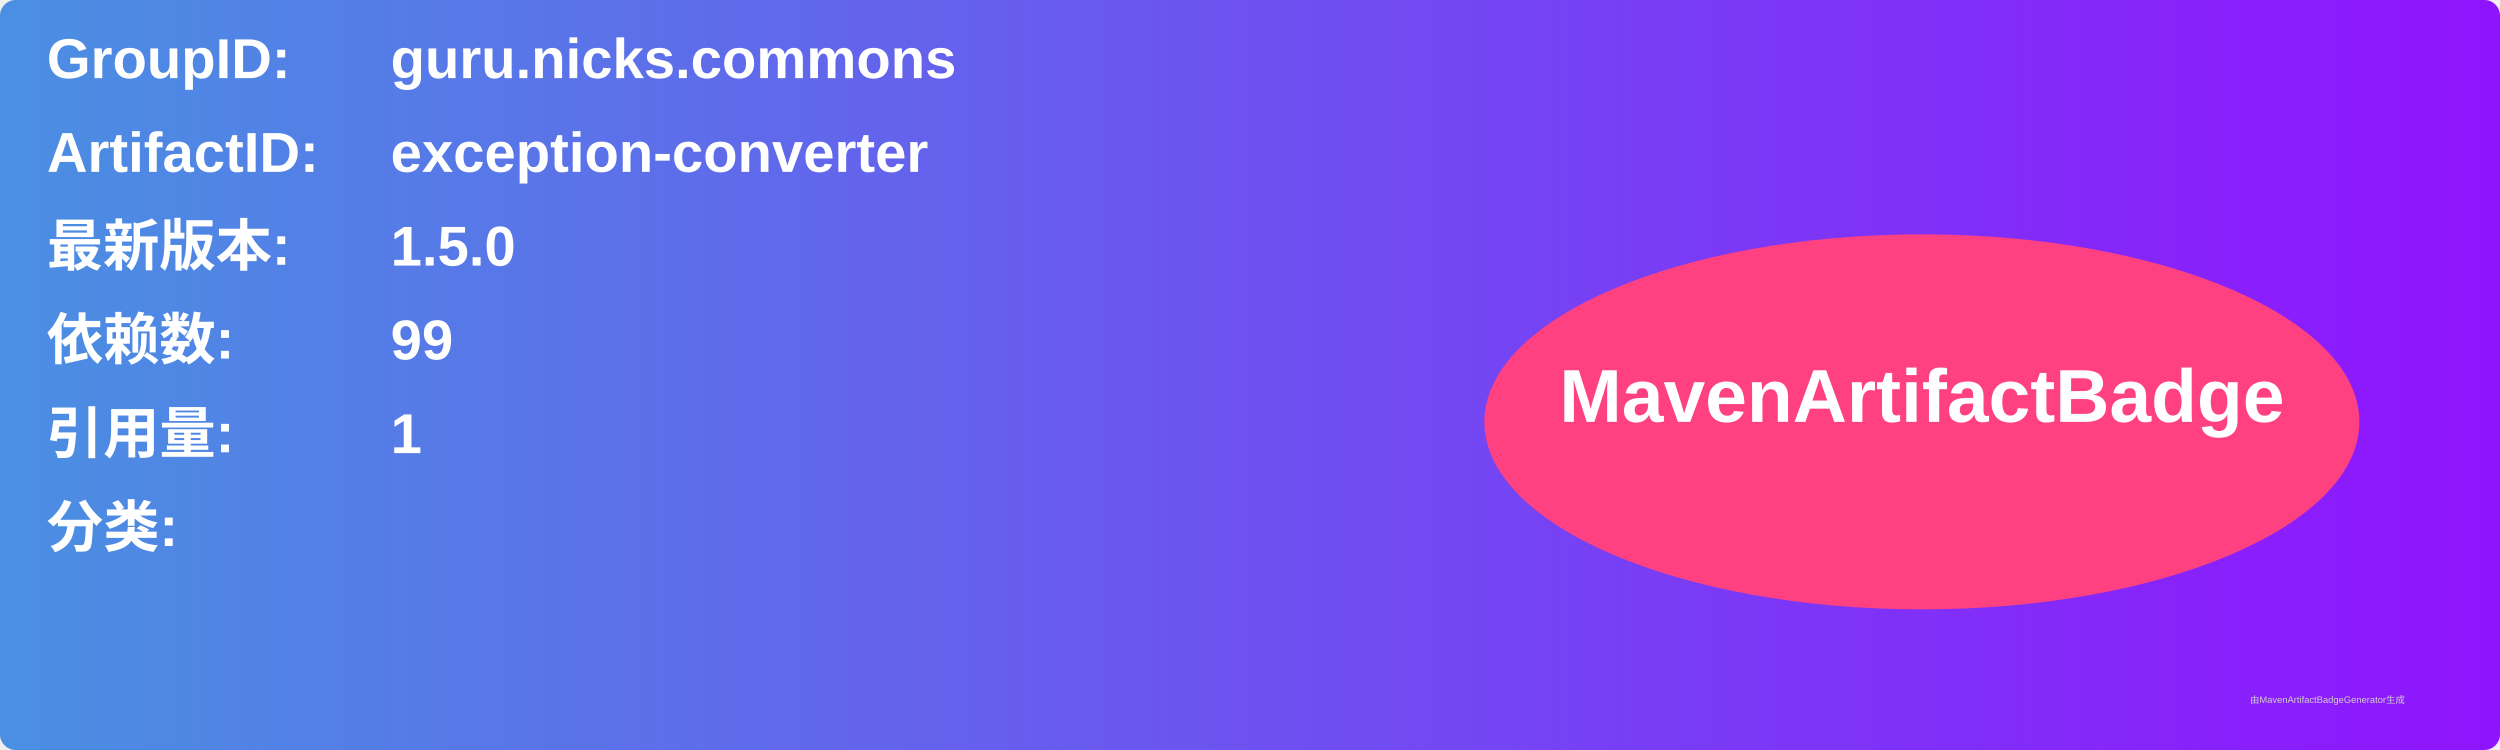
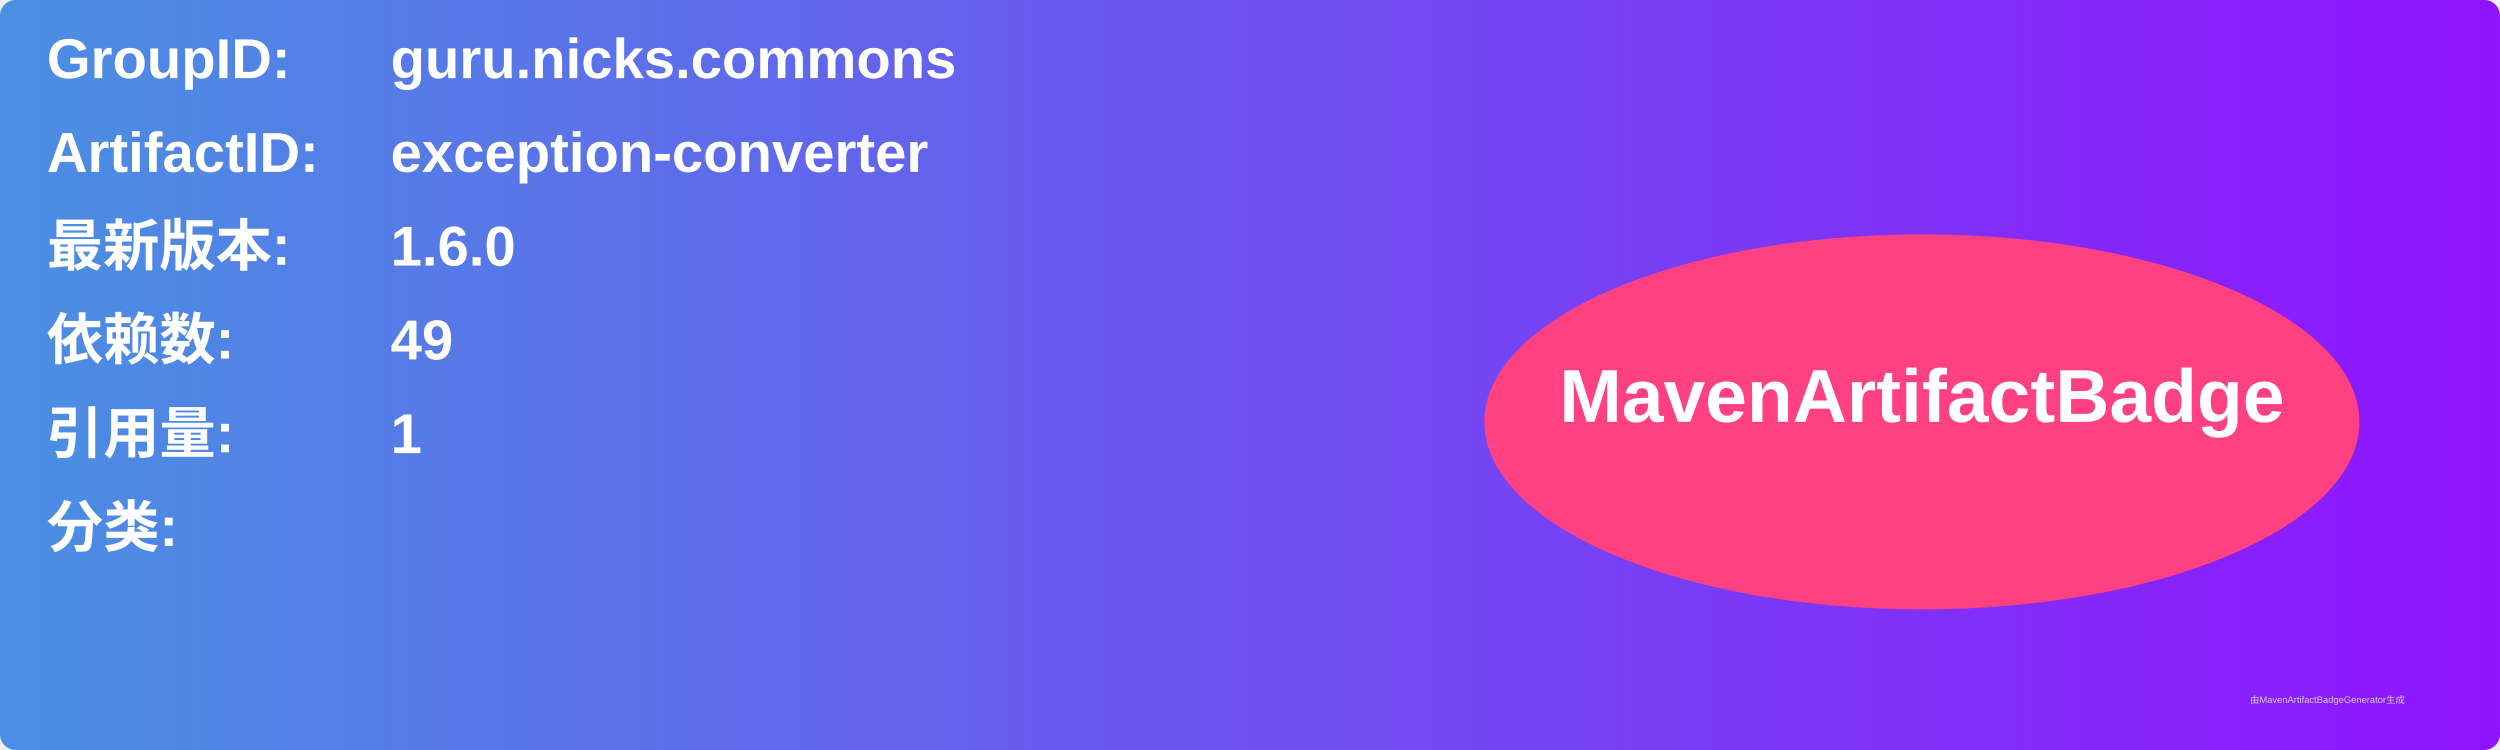
<svg xmlns="http://www.w3.org/2000/svg" width="800" height="240" viewBox="0 0 800 240">
  <linearGradient id="grad" x1="0%" y1="0%" x2="100%" y2="0%">
    <stop offset="0%" stop-color="#4a90e2" />
    <stop offset="100%" stop-color="#9013fe" />
  </linearGradient>
  <rect width="100%" height="100%" rx="5" ry="5" fill="url(#grad)" />
  <g transform="translate(15, 15)">
    <text x="0" y="10" font-family="Arial" font-size="18" fill="white" font-weight="bold" width="260">GroupID:</text>
    <text x="110" y="10" font-family="Arial" font-size="18" fill="white" font-weight="bold" width="460">guru.nicks.commons</text>
    <text x="0" y="40" font-family="Arial" font-size="18" fill="white" font-weight="bold" width="260">ArtifactID:</text>
    <text x="110" y="40" font-family="Arial" font-size="18" fill="white" font-weight="bold" width="460">exception-converter</text>
    <text x="0" y="70" font-family="Arial" font-size="18" fill="white" font-weight="bold">最新版本:</text>
    <text x="110" y="70" font-family="Arial" font-size="18" fill="white" font-weight="bold">
-       <tspan font-weight="bold">1.5.0</tspan>
+       <tspan font-weight="bold">1.6.0</tspan>
    </text>
    <text x="0" y="100" font-family="Arial" font-size="18" fill="white" font-weight="bold">依赖数: </text>
    <text x="110" y="100" font-family="Arial" font-size="18" fill="white">
-       <tspan font-weight="bold">99</tspan>
+       <tspan font-weight="bold">49</tspan>
    </text>
    <text x="0" y="130" font-family="Arial" font-size="18" fill="white" font-weight="bold">引用量: </text>
    <text x="110" y="130" font-family="Arial" font-size="18" fill="white">
      <tspan font-weight="bold">1</tspan>
    </text>
    <text x="0" y="160" font-family="Arial" font-size="18" fill="white" font-weight="bold">分类:</text>
    <text x="10" y="190" font-family="Arial" font-size="10" fill="white">
      <tspan font-weight="bold" />
    </text>
    <ellipse cx="600" cy="120" rx="140" ry="60" fill="#ff4081" />
    <text x="600" y="120" text-anchor="middle" font-family="Arial" font-size="24" fill="white" font-weight="bold">MavenArtifactBadge</text>
  </g>
  <text x="720" y="225" font-family="Arial" font-size="3" fill="#d0d0d0">由MavenArtifactBadgeGenerator生成</text>
</svg>
